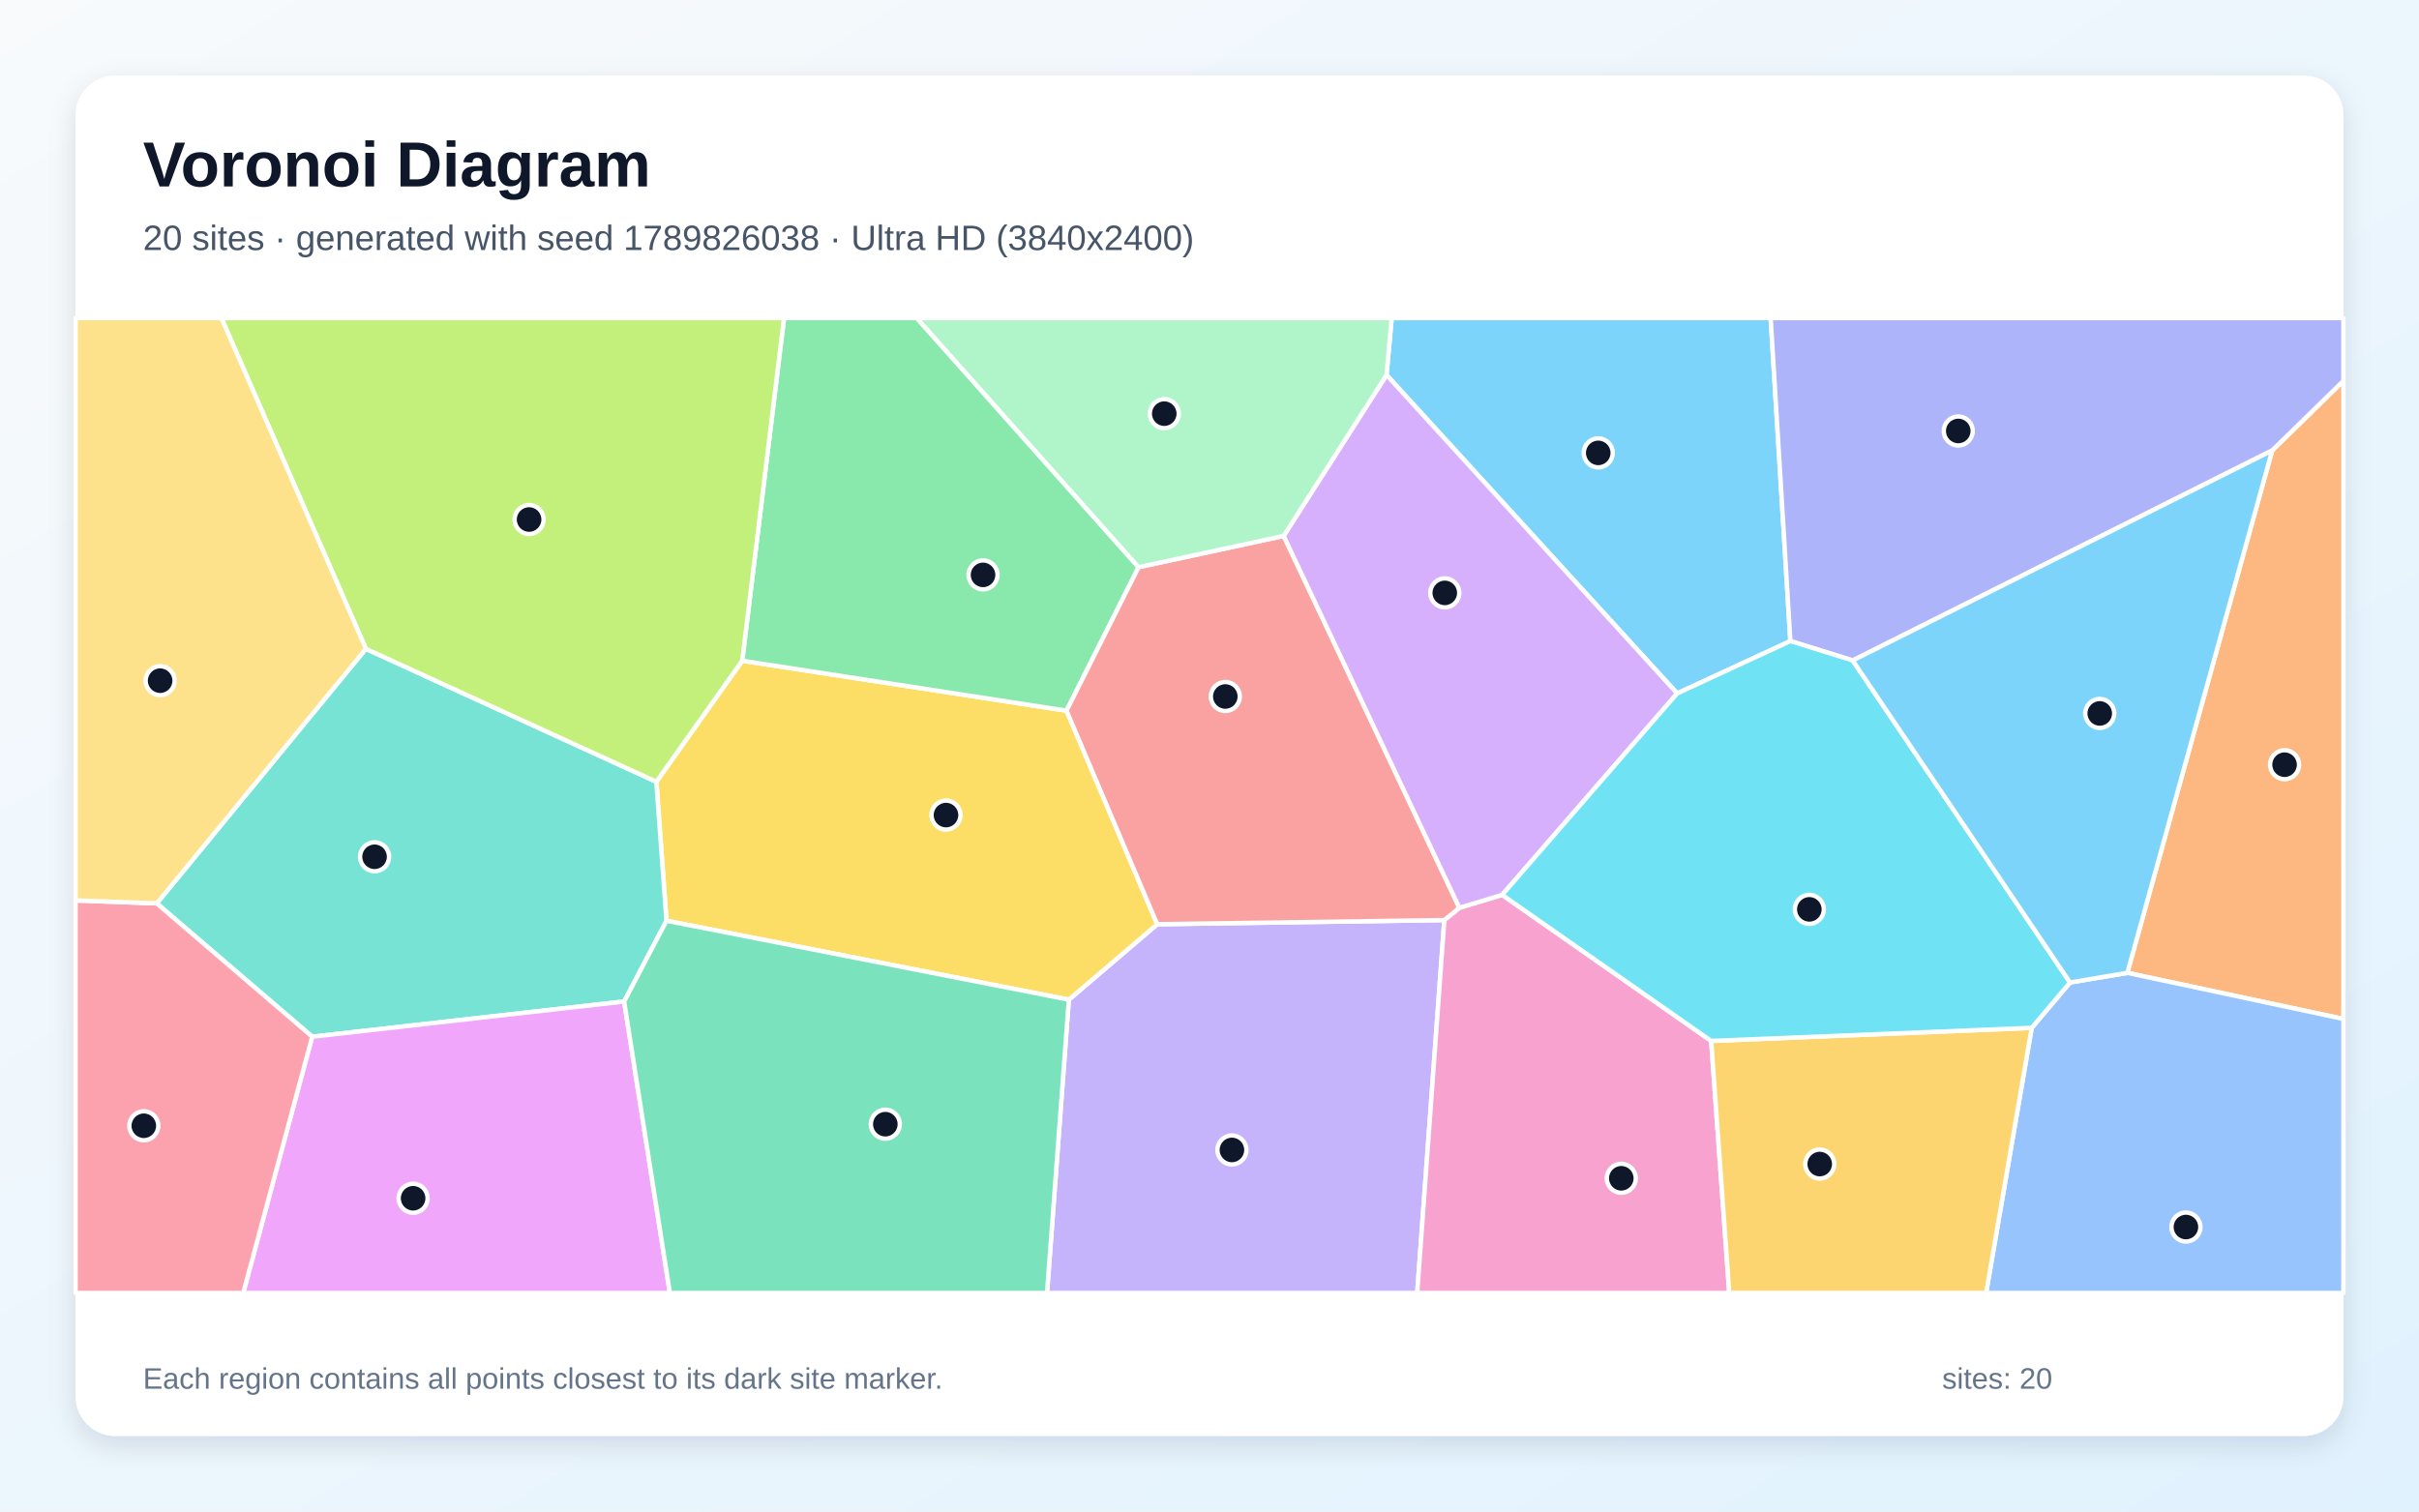
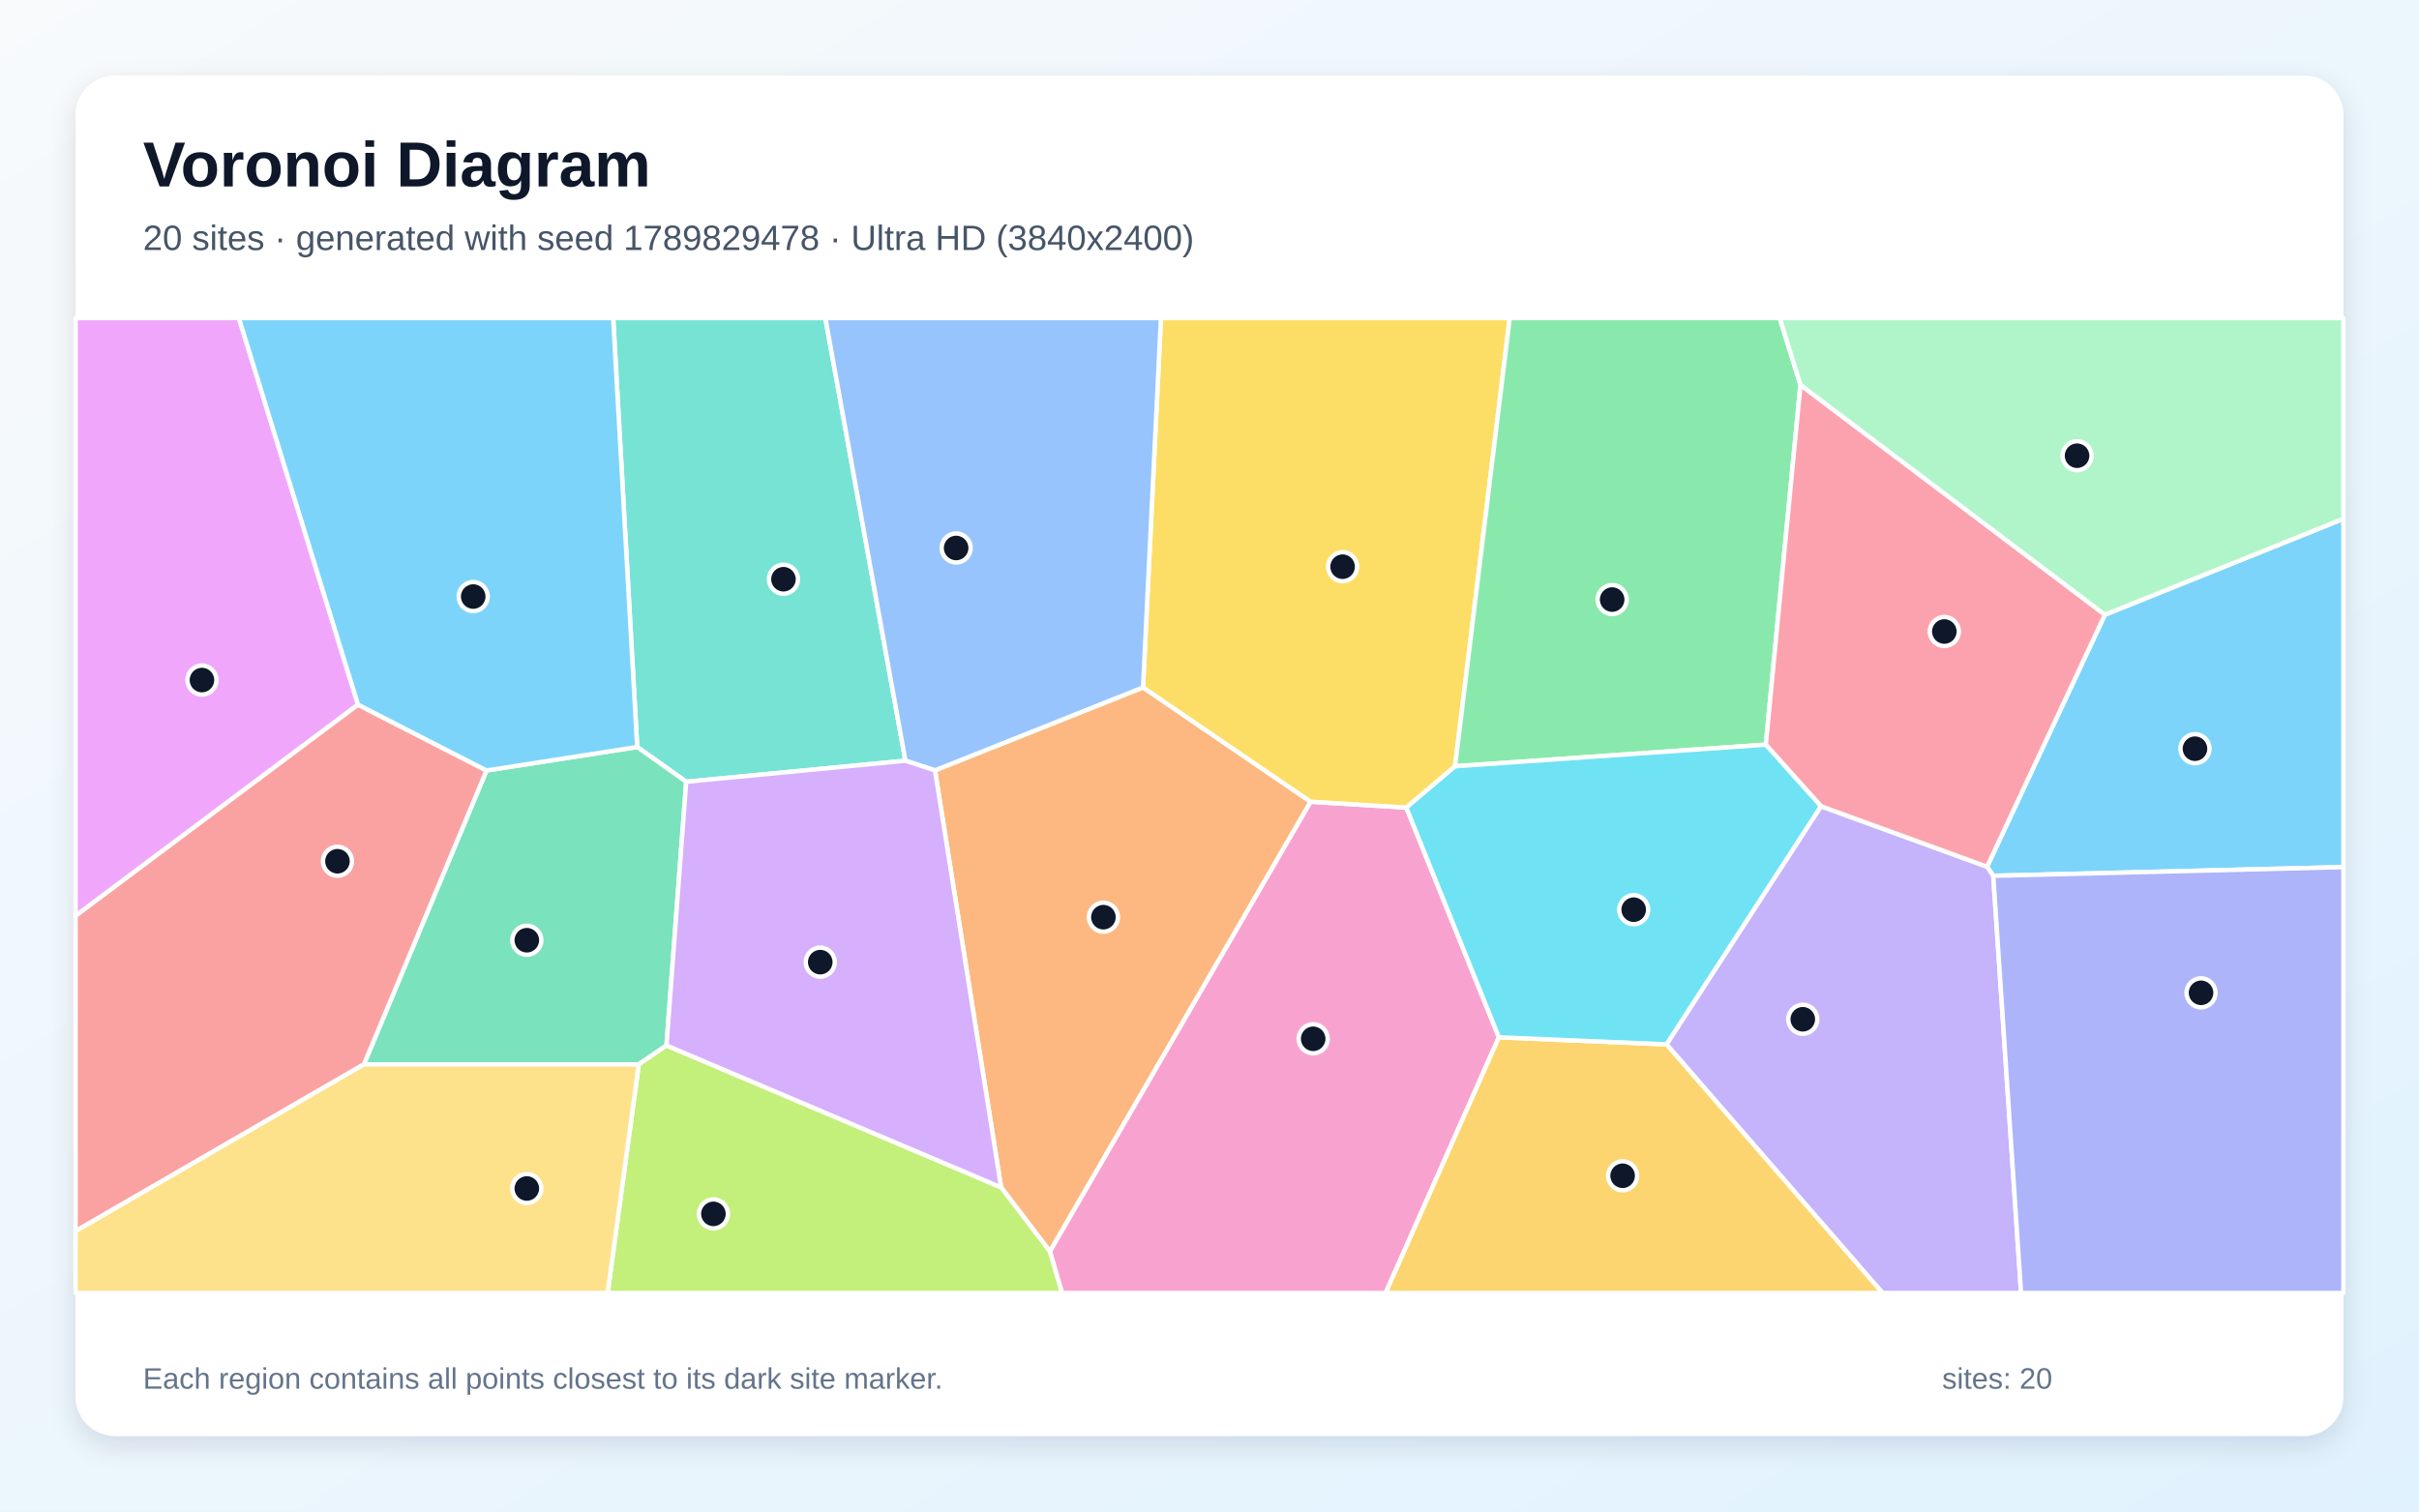
<svg xmlns="http://www.w3.org/2000/svg" width="3840" height="2400" viewBox="0 0 3840 2400" role="img" aria-labelledby="title description">
  <defs>
    <linearGradient id="background" x1="0" y1="0" x2="1" y2="1">
      <stop stop-color="#F8FAFC" />
      <stop offset="1" stop-color="#E0F2FE" />
    </linearGradient>
    <filter id="shadow" x="-5%" y="-5%" width="110%" height="110%">
      <feDropShadow dx="0" dy="15" stdDeviation="22" flood-color="#0F172A" flood-opacity=".12" />
    </filter>
  </defs>
  <rect width="3840" height="2400" fill="url(#background)" />
  <rect x="120" y="120" width="3600" height="2160" rx="63" fill="#FFFFFF" filter="url(#shadow)" />
  <g font-family="Arial, sans-serif">
    <text x="227" y="296" font-size="101" font-weight="700" fill="#0F172A">Voronoi Diagram</text>
-     <text x="227" y="397" font-size="56" fill="#475569">20 sites · generated with seed 1789826038 · Ultra HD (3840x2400)</text>
+     <text x="227" y="397" font-size="56" fill="#475569">20 sites · generated with seed 1789829478 · Ultra HD (3840x2400)</text>
  </g>
  <g stroke="#FFFFFF" stroke-width="7" stroke-linejoin="round">
-     <polygon points="2842.1,1017.9 2662.4,1101.0 2201.0,595.4 2209.2,505.0 2810.8,505.0" fill="#38BDF8" fill-opacity="0.65" />
-     <polygon points="1696.7,1587.3 1837.0,1467.5 2292.8,1460.9 2249.7,2053.0 1662.1,2053.0" fill="#A78BFA" fill-opacity="0.65" />
-     <polygon points="2292.8,1460.9 2316.6,1441.4 2384.6,1420.9 2716.4,1652.8 2745.1,2053.0 2249.7,2053.0" fill="#F472B6" fill-opacity="0.65" />
-     <polygon points="3377.0,1544.7 3606.9,715.3 3720.0,604.7 3720.0,1617.9" fill="#FB923C" fill-opacity="0.65" />
-     <polygon points="1058.0,1462.0 1041.9,1241.3 1178.2,1049.1 1693.0,1128.4 1837.0,1467.5 1696.7,1587.3" fill="#FACC15" fill-opacity="0.65" />
-     <polygon points="1807.4,900.6 1693.0,1128.4 1178.2,1049.1 1244.6,505.0 1455.4,505.0" fill="#4ADE80" fill-opacity="0.65" />
-     <polygon points="990.8,1590.2 495.6,1646.1 248.8,1434.4 580.8,1030.2 1041.9,1241.3 1058.0,1462.0" fill="#2DD4BF" fill-opacity="0.65" />
-     <polygon points="3225.2,1632.0 3286.0,1560.0 3377.0,1544.7 3720.0,1617.9 3720.0,2053.0 3152.8,2053.0" fill="#60A5FA" fill-opacity="0.65" />
-     <polygon points="495.6,1646.1 990.8,1590.2 1063.4,2053.0 386.1,2053.0" fill="#E879F9" fill-opacity="0.65" />
-     <polygon points="990.8,1590.2 1058.0,1462.0 1696.7,1587.3 1662.1,2053.0 1063.4,2053.0" fill="#34D399" fill-opacity="0.65" />
-     <polygon points="2037.7,850.9 2316.6,1441.4 2292.8,1460.9 1837.0,1467.5 1693.0,1128.4 1807.4,900.6" fill="#F87171" fill-opacity="0.65" />
-     <polygon points="3606.9,715.3 2941.0,1048.7 2842.1,1017.9 2810.8,505.0 3720.0,505.0 3720.0,604.7" fill="#818CF8" fill-opacity="0.65" />
-     <polygon points="2716.4,1652.8 3225.2,1632.0 3152.8,2053.0 2745.1,2053.0" fill="#FBBF24" fill-opacity="0.65" />
-     <polygon points="580.8,1030.2 351.4,505.0 1244.6,505.0 1178.2,1049.1 1041.9,1241.3" fill="#A3E635" fill-opacity="0.65" />
-     <polygon points="2384.6,1420.9 2316.6,1441.4 2037.7,850.9 2201.0,595.4 2662.4,1101.0" fill="#C084FC" fill-opacity="0.65" />
-     <polygon points="120.0,1429.7 248.8,1434.4 495.6,1646.1 386.1,2053.0 120.0,2053.0" fill="#FB7185" fill-opacity="0.65" />
-     <polygon points="3286.0,1560.0 3225.2,1632.0 2716.4,1652.8 2384.6,1420.9 2662.4,1101.0 2842.1,1017.9 2941.0,1048.7" fill="#22D3EE" fill-opacity="0.65" />
-     <polygon points="2037.7,850.9 1807.4,900.6 1455.4,505.0 2209.2,505.0 2201.0,595.4" fill="#86EFAC" fill-opacity="0.65" />
-     <polygon points="580.8,1030.2 248.8,1434.4 120.0,1429.7 120.0,505.0 351.4,505.0" fill="#FCD34D" fill-opacity="0.65" />
-     <polygon points="2941.0,1048.7 3606.9,715.3 3377.0,1544.7 3286.0,1560.0" fill="#38BDF8" fill-opacity="0.65" />
+     <polygon points="3164.2,1390.6 3154.3,1376.2 3341.4,976.0 3720.0,823.7 3720.0,1376.8" fill="#38BDF8" fill-opacity="0.65" />
+     <polygon points="2645.4,1658.2 2890.6,1280.1 3154.3,1376.2 3164.2,1390.6 3208.3,2053.0 2988.4,2053.0" fill="#A78BFA" fill-opacity="0.65" />
+     <polygon points="1666.5,1986.9 2080.4,1272.9 2232.4,1282.3 2379.4,1647.0 2199.6,2053.0 1685.8,2053.0" fill="#F472B6" fill-opacity="0.65" />
+     <polygon points="1589.2,1885.3 1484.2,1223.2 1814.5,1091.5 2080.4,1272.9 1666.5,1986.9" fill="#FB923C" fill-opacity="0.65" />
+     <polygon points="2309.8,1216.7 2232.4,1282.3 2080.4,1272.9 1814.5,1091.5 1842.9,505.0 2396.6,505.0" fill="#FACC15" fill-opacity="0.65" />
+     <polygon points="2309.8,1216.7 2396.6,505.0 2825.2,505.0 2858.1,611.1 2803.1,1182.4" fill="#4ADE80" fill-opacity="0.65" />
+     <polygon points="1089.3,1241.3 1011.5,1186.1 973.4,505.0 1310.2,505.0 1437.3,1207.9" fill="#2DD4BF" fill-opacity="0.65" />
+     <polygon points="1814.5,1091.5 1484.2,1223.2 1437.3,1207.9 1310.2,505.0 1842.9,505.0" fill="#60A5FA" fill-opacity="0.65" />
+     <polygon points="568.3,1118.9 120.0,1454.2 120.0,505.0 379.2,505.0" fill="#E879F9" fill-opacity="0.65" />
+     <polygon points="577.7,1690.0 772.3,1223.4 1011.5,1186.1 1089.3,1241.3 1058.0,1660.0 1014.0,1690.0" fill="#34D399" fill-opacity="0.65" />
+     <polygon points="120.0,1954.8 120.0,1454.2 568.3,1118.9 772.3,1223.4 577.7,1690.0" fill="#F87171" fill-opacity="0.65" />
+     <polygon points="3164.2,1390.6 3720.0,1376.8 3720.0,2053.0 3208.3,2053.0" fill="#818CF8" fill-opacity="0.65" />
+     <polygon points="2379.4,1647.0 2645.4,1658.2 2988.4,2053.0 2199.6,2053.0" fill="#FBBF24" fill-opacity="0.65" />
+     <polygon points="1014.0,1690.0 1058.0,1660.0 1589.2,1885.3 1666.5,1986.9 1685.8,2053.0 964.6,2053.0" fill="#A3E635" fill-opacity="0.65" />
+     <polygon points="1058.0,1660.0 1089.3,1241.3 1437.3,1207.9 1484.2,1223.2 1589.2,1885.3" fill="#C084FC" fill-opacity="0.65" />
+     <polygon points="2890.6,1280.1 2803.1,1182.4 2858.1,611.1 3341.4,976.0 3154.3,1376.2" fill="#FB7185" fill-opacity="0.65" />
+     <polygon points="2379.4,1647.0 2232.4,1282.3 2309.8,1216.7 2803.1,1182.4 2890.6,1280.1 2645.4,1658.2" fill="#22D3EE" fill-opacity="0.65" />
+     <polygon points="2858.1,611.1 2825.2,505.0 3720.0,505.0 3720.0,823.7 3341.4,976.0" fill="#86EFAC" fill-opacity="0.65" />
+     <polygon points="120.0,1954.8 577.7,1690.0 1014.0,1690.0 964.6,2053.0 120.0,2053.0" fill="#FCD34D" fill-opacity="0.65" />
+     <polygon points="772.3,1223.4 568.3,1118.9 379.2,505.0 973.4,505.0 1011.5,1186.1" fill="#38BDF8" fill-opacity="0.65" />
  </g>
  <g>
-     <circle cx="2537.1" cy="719.1" r="23" fill="#0F172A" stroke="#FFFFFF" stroke-width="7" />
-     <circle cx="1955.6" cy="1825.9" r="23" fill="#0F172A" stroke="#FFFFFF" stroke-width="7" />
-     <circle cx="2573.7" cy="1870.9" r="23" fill="#0F172A" stroke="#FFFFFF" stroke-width="7" />
-     <circle cx="3626.6" cy="1214.2" r="23" fill="#0F172A" stroke="#FFFFFF" stroke-width="7" />
-     <circle cx="1501.7" cy="1294.2" r="23" fill="#0F172A" stroke="#FFFFFF" stroke-width="7" />
-     <circle cx="1560.5" cy="912.8" r="23" fill="#0F172A" stroke="#FFFFFF" stroke-width="7" />
-     <circle cx="594.6" cy="1360.4" r="23" fill="#0F172A" stroke="#FFFFFF" stroke-width="7" />
-     <circle cx="3470.0" cy="1948.3" r="23" fill="#0F172A" stroke="#FFFFFF" stroke-width="7" />
-     <circle cx="655.8" cy="1902.6" r="23" fill="#0F172A" stroke="#FFFFFF" stroke-width="7" />
-     <circle cx="1405.4" cy="1785.0" r="23" fill="#0F172A" stroke="#FFFFFF" stroke-width="7" />
-     <circle cx="1945.1" cy="1105.9" r="23" fill="#0F172A" stroke="#FFFFFF" stroke-width="7" />
-     <circle cx="3108.6" cy="684.3" r="23" fill="#0F172A" stroke="#FFFFFF" stroke-width="7" />
-     <circle cx="2888.7" cy="1848.3" r="23" fill="#0F172A" stroke="#FFFFFF" stroke-width="7" />
-     <circle cx="839.9" cy="824.9" r="23" fill="#0F172A" stroke="#FFFFFF" stroke-width="7" />
-     <circle cx="2293.5" cy="941.4" r="23" fill="#0F172A" stroke="#FFFFFF" stroke-width="7" />
-     <circle cx="228.3" cy="1787.5" r="23" fill="#0F172A" stroke="#FFFFFF" stroke-width="7" />
-     <circle cx="2872.2" cy="1443.9" r="23" fill="#0F172A" stroke="#FFFFFF" stroke-width="7" />
-     <circle cx="1848.2" cy="656.8" r="23" fill="#0F172A" stroke="#FFFFFF" stroke-width="7" />
-     <circle cx="254.2" cy="1080.8" r="23" fill="#0F172A" stroke="#FFFFFF" stroke-width="7" />
-     <circle cx="3333.2" cy="1132.8" r="23" fill="#0F172A" stroke="#FFFFFF" stroke-width="7" />
+     <circle cx="3484.4" cy="1188.8" r="23" fill="#0F172A" stroke="#FFFFFF" stroke-width="7" />
+     <circle cx="2861.8" cy="1618.4" r="23" fill="#0F172A" stroke="#FFFFFF" stroke-width="7" />
+     <circle cx="2084.6" cy="1649.4" r="23" fill="#0F172A" stroke="#FFFFFF" stroke-width="7" />
+     <circle cx="1751.6" cy="1456.3" r="23" fill="#0F172A" stroke="#FFFFFF" stroke-width="7" />
+     <circle cx="2131.3" cy="899.8" r="23" fill="#0F172A" stroke="#FFFFFF" stroke-width="7" />
+     <circle cx="2559.2" cy="952.0" r="23" fill="#0F172A" stroke="#FFFFFF" stroke-width="7" />
+     <circle cx="1243.7" cy="919.7" r="23" fill="#0F172A" stroke="#FFFFFF" stroke-width="7" />
+     <circle cx="1517.8" cy="870.1" r="23" fill="#0F172A" stroke="#FFFFFF" stroke-width="7" />
+     <circle cx="320.6" cy="1079.8" r="23" fill="#0F172A" stroke="#FFFFFF" stroke-width="7" />
+     <circle cx="836.3" cy="1492.9" r="23" fill="#0F172A" stroke="#FFFFFF" stroke-width="7" />
+     <circle cx="535.7" cy="1367.5" r="23" fill="#0F172A" stroke="#FFFFFF" stroke-width="7" />
+     <circle cx="3494.0" cy="1576.4" r="23" fill="#0F172A" stroke="#FFFFFF" stroke-width="7" />
+     <circle cx="2575.8" cy="1866.9" r="23" fill="#0F172A" stroke="#FFFFFF" stroke-width="7" />
+     <circle cx="1132.5" cy="1927.4" r="23" fill="#0F172A" stroke="#FFFFFF" stroke-width="7" />
+     <circle cx="1302.1" cy="1527.7" r="23" fill="#0F172A" stroke="#FFFFFF" stroke-width="7" />
+     <circle cx="3086.5" cy="1002.7" r="23" fill="#0F172A" stroke="#FFFFFF" stroke-width="7" />
+     <circle cx="2593.4" cy="1444.4" r="23" fill="#0F172A" stroke="#FFFFFF" stroke-width="7" />
+     <circle cx="3297.2" cy="723.6" r="23" fill="#0F172A" stroke="#FFFFFF" stroke-width="7" />
+     <circle cx="836.3" cy="1887.1" r="23" fill="#0F172A" stroke="#FFFFFF" stroke-width="7" />
+     <circle cx="751.2" cy="947.2" r="23" fill="#0F172A" stroke="#FFFFFF" stroke-width="7" />
  </g>
  <g font-family="Arial, sans-serif" font-size="47" fill="#64748B">
    <text x="227" y="2205">Each region contains all points closest to its dark site marker.</text>
    <text x="3083" y="2205">sites: 20</text>
  </g>
</svg>
